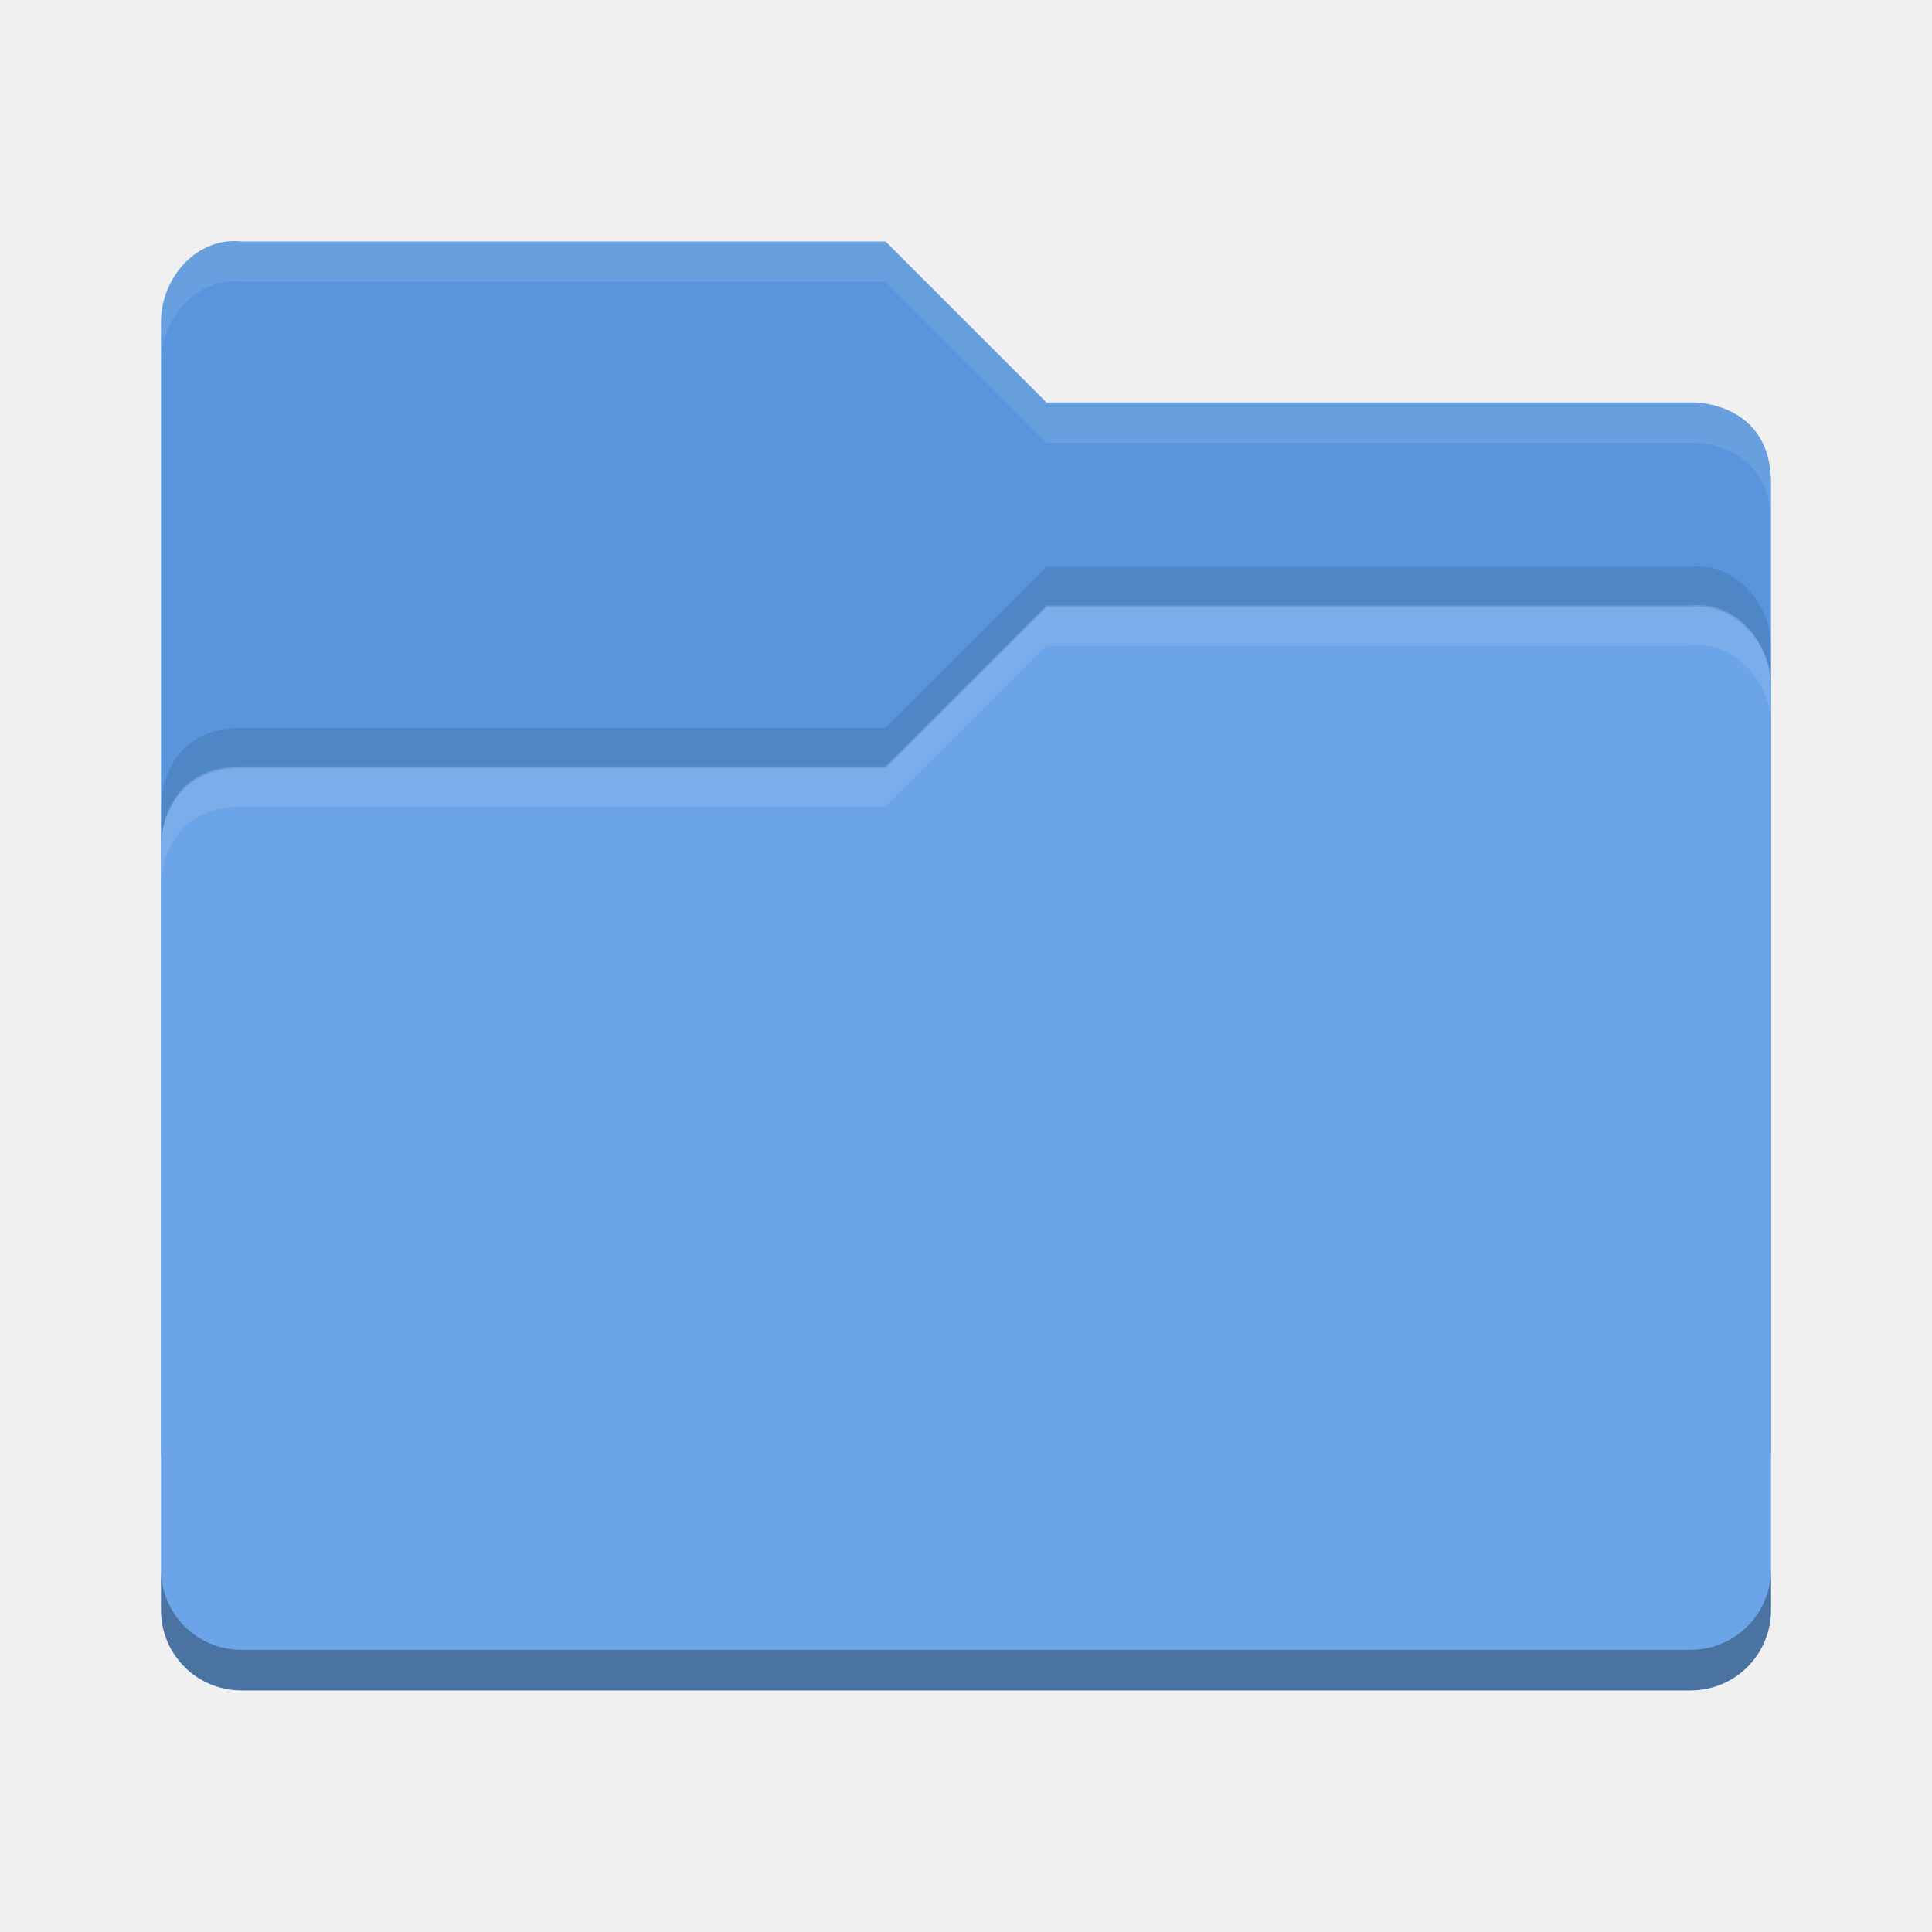
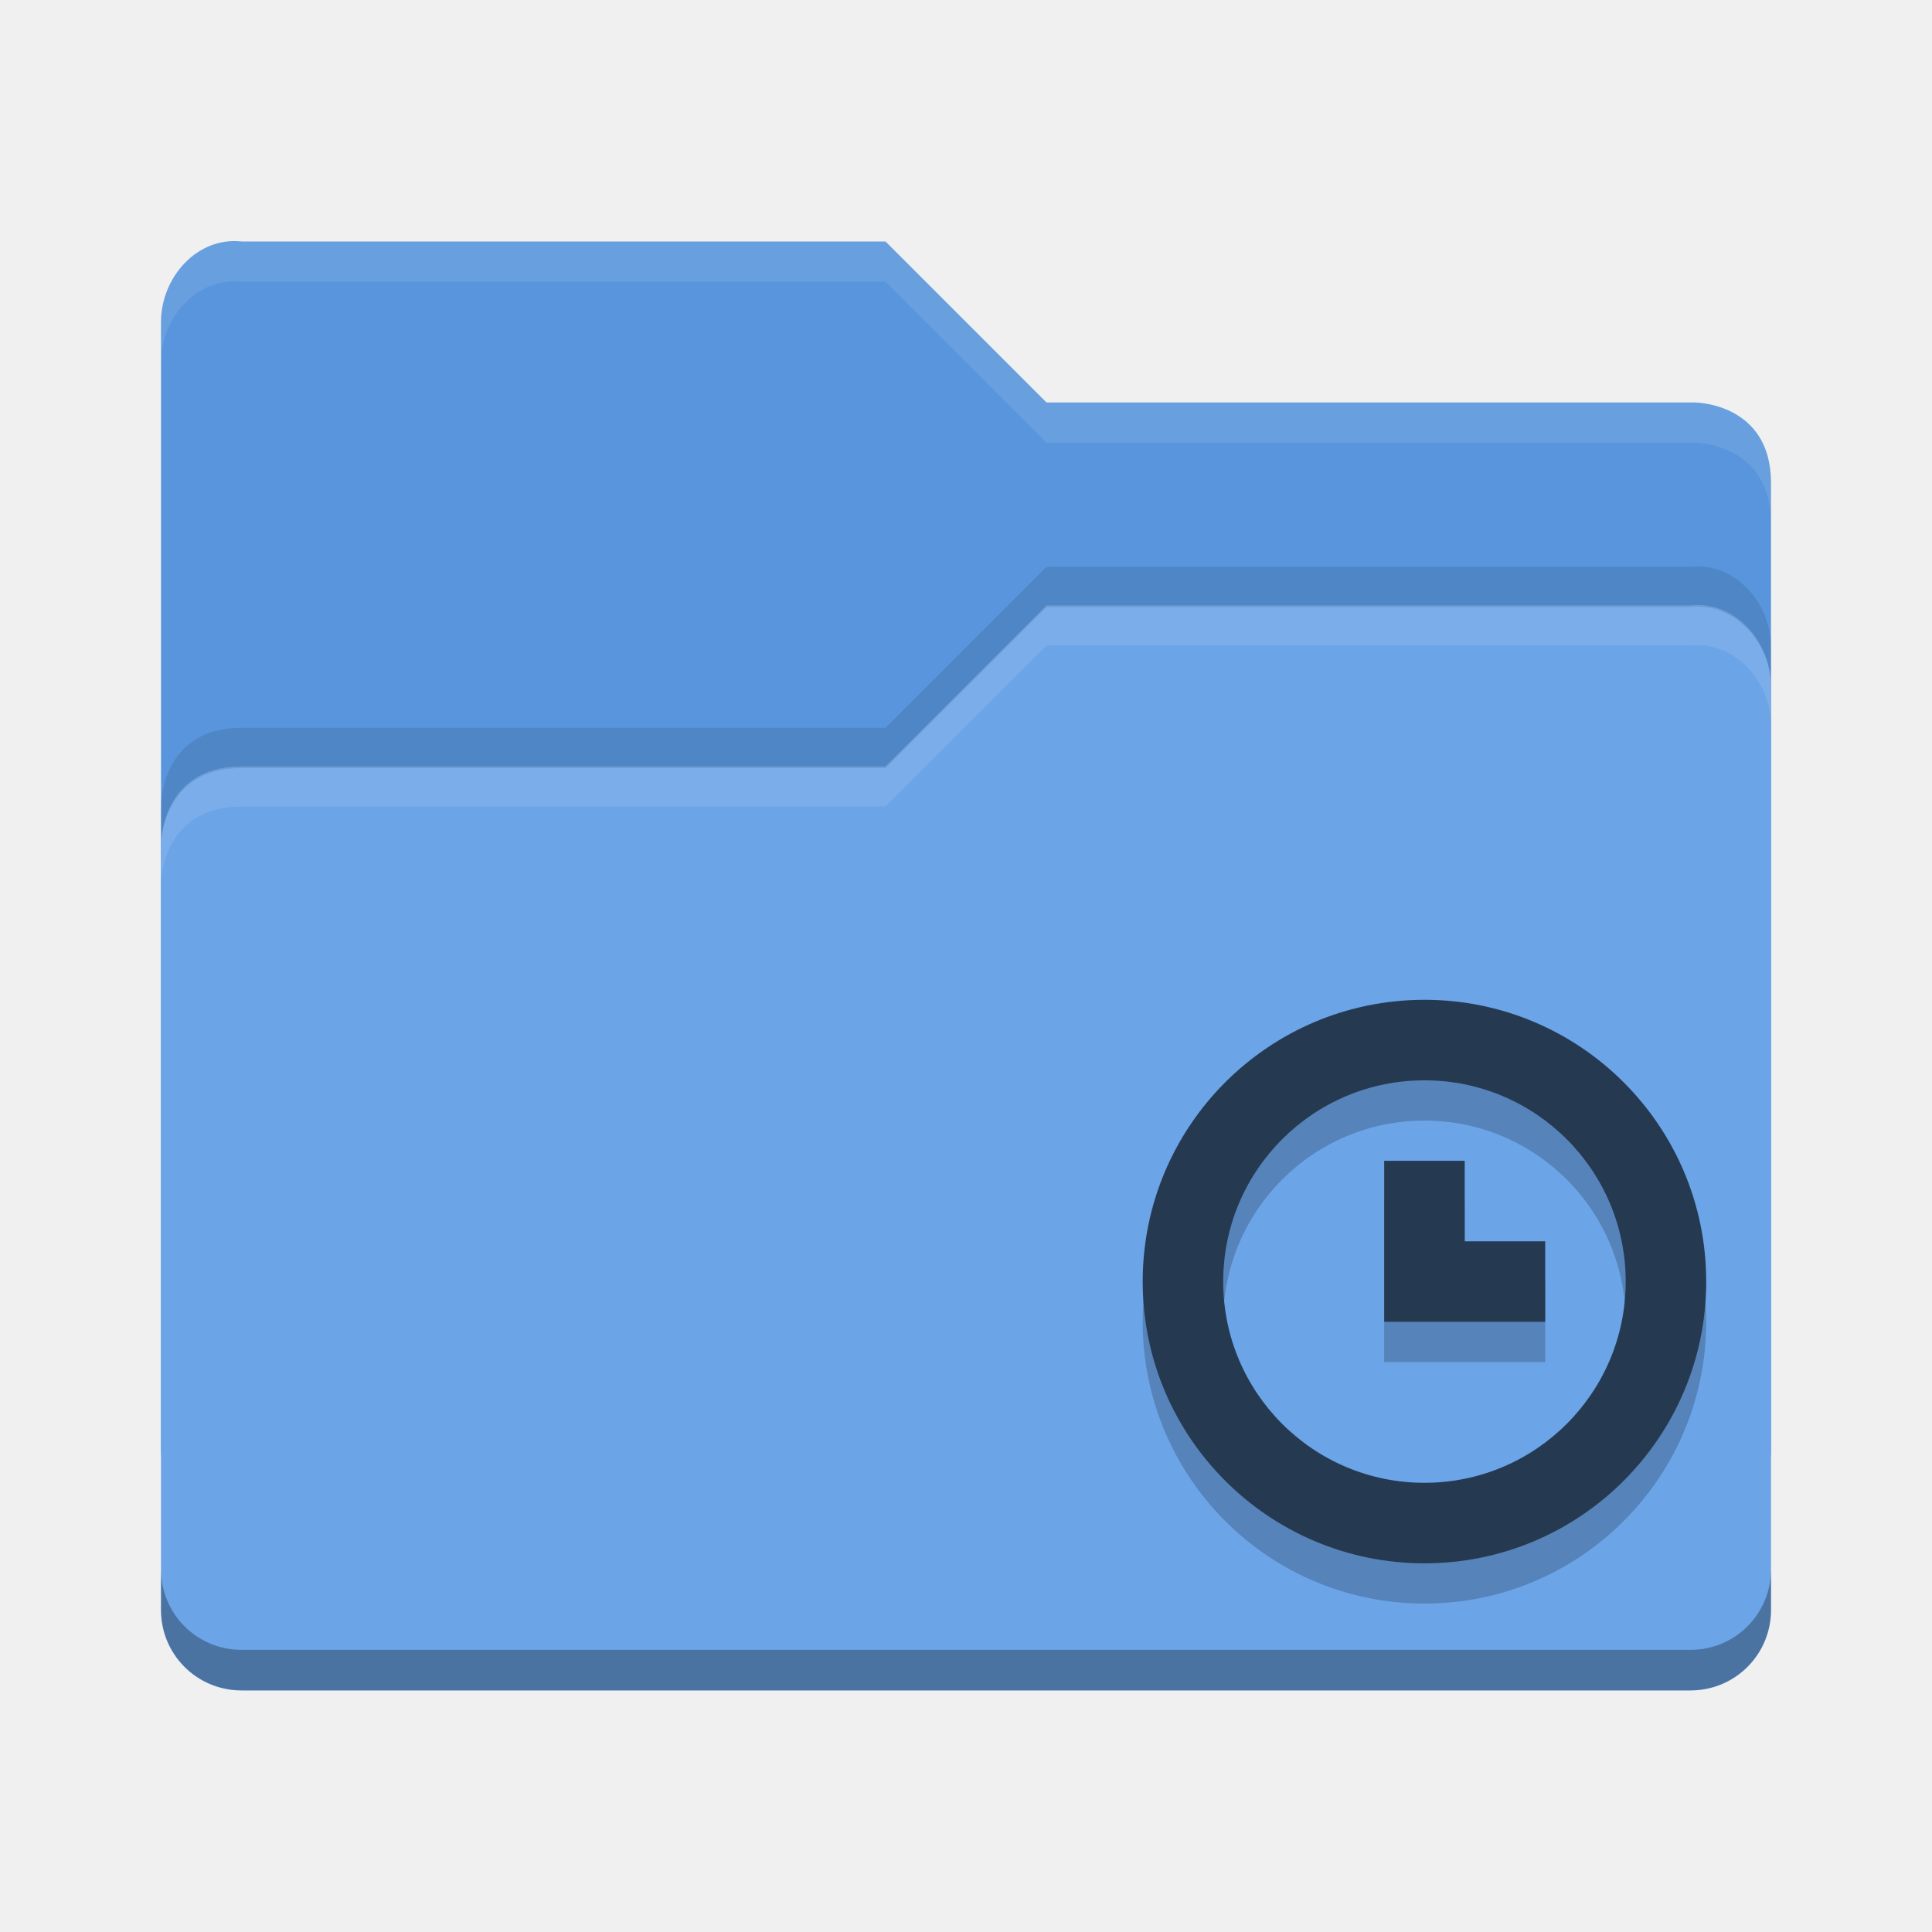
<svg xmlns="http://www.w3.org/2000/svg" height="48" width="48">
-   <text opacity=".8" x="877.23" y="10.81">
-   
-  </text>
-   <text opacity=".8" x="901.19" y="-29.93">
-   
-  </text>
-   <text opacity=".8" x="-569.37" y="-60.01">
-   
-  </text>
-   <text opacity=".8" x="-2393.06" y="685.55">
-   
-  </text>
-   <text opacity=".8" x="-454.88" y="-445.33">
-   
-  </text>
-   <text opacity=".8" x="352.72" y="-858.8">
-   
-  </text>
-   <text opacity=".8" x="376.68" y="-899.54">
-   
-  </text>
-   <text opacity=".8" x="-1114.78" y="-906.75">
-   
-  </text>
-   <text opacity=".8" x="345.76" y="-1179.98">
-   
-  </text>
-   <text opacity=".8" x="1831.89" y="-553.29">
-   
-  </text>
-   <text opacity=".8" x="1855.85" y="-594.03">
-   
-  </text>
-   <text opacity=".8" x="364.38" y="-601.24">
-   
-  </text>
-   <text opacity=".8" x="1824.93" y="-874.48">
-   
-  </text>
-   <text opacity=".8" x="-573.43" y="-649.34">
-   
-  </text>
-   <text opacity=".8" x="-2397.12" y="96.22">
-   
-  </text>
-   <text opacity=".8" x="-682.36" y="189.09">
-   
-  </text>
-   <text opacity=".8" x="426.66" y="9.91">
-   
-  </text>
-   <text opacity=".8" x="450.62" y="-30.83">
-   
-  </text>
-   <text opacity=".8" x="-1040.84" y="-38.04">
-   
-  </text>
-   <text opacity=".8" x="419.7" y="-311.28">
-   
-  </text>
-   <text opacity=".8" x="-608.03" y="-40.76">
-   
-  </text>
-   <text opacity=".8" x="-2431.72" y="704.79">
-   
-  </text>
-   <text opacity=".8" x="-456.94" y="-902.29">
-   
-  </text>
-   <text opacity=".8" x="350.66" y="-1315.76">
-   
-  </text>
-   <text opacity=".8" x="374.62" y="-1356.5">
-   
-  </text>
-   <text opacity=".8" x="-1116.84" y="-1363.71">
-   
-  </text>
-   <text opacity=".8" x="343.7" y="-1636.94">
-   
-  </text>
-   <text opacity=".8" x="1829.83" y="-1010.25">
-   
-  </text>
-   <text opacity=".8" x="1853.79" y="-1050.99">
-   
-  </text>
-   <text opacity=".8" x="362.32" y="-1058.2">
-   
-  </text>
-   <text opacity=".8" x="1822.87" y="-1331.44">
-   
-  </text>
-   <text opacity=".8" x="-575.49" y="-1106.3">
-   
-  </text>
-   <text opacity=".8" x="-2399.18" y="-360.74">
-   
-  </text>
-   <text opacity=".8" x="-684.42" y="-267.87">
-   
-  </text>
-   <text opacity=".8" x="155.59" y="-26.96">
-   
-  </text>
-   <text opacity=".8" x="179.55" y="-67.7">
-   
-  </text>
-   <text opacity=".8" x="-1090.26" y="-261.73">
-   
-  </text>
-   <text opacity=".8" x="-282.66" y="-675.2">
-   
-  </text>
-   <text opacity=".8" x="-258.7" y="-715.94">
-   
-  </text>
-   <text opacity=".8" x="-1750.16" y="-723.15">
-   
-  </text>
-   <text opacity=".8" x="-289.62" y="-996.38">
-   
-  </text>
-   <text opacity=".8" x="1196.5" y="-369.69">
-   
-  </text>
-   <text opacity=".8" x="1220.46" y="-410.43">
-   
-  </text>
-   <text opacity=".8" x="-271" y="-417.64">
-   
-  </text>
-   <text opacity=".8" x="1189.54" y="-690.88">
-   
-  </text>
-   <text opacity=".8" x="-1208.82" y="-465.73">
-   
-  </text>
-   <text opacity=".8" x="-3032.5" y="279.82">
-   
-  </text>
-   <text opacity=".8" transform="matrix(.90475 0 0 .90475 -716.75 -676.29)" x="-664.27" y="1159.41">
-   
-  </text>
-   <text opacity=".8" x="877.23" y="18.05">
-   
-  </text>
-   <text opacity=".8" x="901.19" y="-22.69">
-   
-  </text>
-   <text opacity=".8" x="-569.37" y="-52.77">
-   
-  </text>
-   <text opacity=".8" x="-2393.06" y="692.78">
-   
-  </text>
-   <text opacity=".8" x="-454.88" y="-438.09">
-   
-  </text>
-   <text opacity=".8" x="352.72" y="-851.56">
-   
-  </text>
-   <text opacity=".8" x="376.68" y="-892.3">
-   
-  </text>
-   <text opacity=".8" x="-1114.78" y="-899.51">
-   
-  </text>
-   <text opacity=".8" x="345.76" y="-1172.75">
-   
-  </text>
-   <text opacity=".8" x="1831.89" y="-546.05">
-   
-  </text>
-   <text opacity=".8" x="1855.85" y="-586.8">
-   
-  </text>
-   <text opacity=".8" x="364.38" y="-594.01">
-   
-  </text>
-   <text opacity=".8" x="1824.93" y="-867.24">
-   
-  </text>
-   <text opacity=".8" x="-573.43" y="-642.1">
-   
-  </text>
-   <text opacity=".8" x="-2397.12" y="103.46">
-   
-  </text>
-   <text opacity=".8" x="-682.36" y="196.33">
-   
-  </text>
-   <text opacity=".8" x="426.66" y="17.15">
-   
-  </text>
-   <text opacity=".8" x="450.62" y="-23.6">
-   
-  </text>
-   <text opacity=".8" x="-1040.84" y="-30.81">
-   
-  </text>
-   <text opacity=".8" x="419.7" y="-304.04">
-   
-  </text>
-   <text opacity=".8" x="-608.03" y="-33.52">
-   
-  </text>
-   <text opacity=".8" x="-2431.72" y="712.03">
-   
-  </text>
-   <text opacity=".8" x="-456.94" y="-895.05">
-   
-  </text>
-   <text opacity=".8" x="350.66" y="-1308.52">
-   
-  </text>
-   <text opacity=".8" x="374.62" y="-1349.26">
-   
-  </text>
-   <text opacity=".8" x="-1116.84" y="-1356.47">
-   
-  </text>
-   <text opacity=".8" x="343.7" y="-1629.71">
-   
-  </text>
-   <text opacity=".8" x="1829.83" y="-1003.01">
-   
-  </text>
-   <text opacity=".8" x="1853.79" y="-1043.76">
-   
-  </text>
-   <text opacity=".8" x="362.32" y="-1050.97">
-   
-  </text>
-   <text opacity=".8" x="1822.87" y="-1324.2">
-   
-  </text>
-   <text opacity=".8" x="-575.49" y="-1099.06">
-   
-  </text>
-   <text opacity=".8" x="-2399.18" y="-353.5">
-   
-  </text>
-   <text opacity=".8" x="-684.42" y="-260.63">
-   
-  </text>
-   <text opacity=".8" x="155.59" y="-19.72">
-   
-  </text>
-   <text opacity=".8" x="179.55" y="-60.46">
-   
-  </text>
-   <text opacity=".8" x="-1090.26" y="-254.49">
-   
-  </text>
-   <text opacity=".8" x="-282.66" y="-667.96">
-   
-  </text>
-   <text opacity=".8" x="-258.7" y="-708.7">
-   
-  </text>
-   <text opacity=".8" x="-1750.16" y="-715.91">
-   
-  </text>
-   <text opacity=".8" x="-289.62" y="-989.14">
-   
-  </text>
-   <text opacity=".8" x="1196.5" y="-362.45">
-   
-  </text>
-   <text opacity=".8" x="1220.46" y="-403.19">
-   
-  </text>
-   <text opacity=".8" x="-271" y="-410.4">
-   
-  </text>
-   <text opacity=".8" x="1189.54" y="-683.64">
-   
-  </text>
-   <text opacity=".8" x="-1208.82" y="-458.5">
-   
-  </text>
-   <text opacity=".8" x="-3032.5" y="287.06">
-   
-  </text>
-   <text opacity=".8" transform="matrix(.90475 0 0 .90475 -716.75 -669.05)" x="-664.27" y="1159.41">
-   
-  </text>
-   <text x="435.9" y="-361.23">
-   
-  </text>
-   <text opacity=".8" x="901.09" y="-843.27">
-   
-  </text>
-   <text opacity=".8" x="-922.6" y="-97.72">
-   
-  </text>
-   <text opacity=".8" x="1628.17" y="-1128.27">
-   
-  </text>
-   <text opacity=".8" x="1652.13" y="-1169.01">
-   
-  </text>
-   <text opacity=".8" x="160.66" y="-1176.22">
-   
-  </text>
-   <text opacity=".8" x="1621.21" y="-1449.45">
-   
-  </text>
-   <path d="m4 36v-28c0-1.108.899-2.122 2-2h16l4 4h16.103s1.897 0 1.897 2v24c0 1.108-.892 2-2 2h-36c-1.108 0-2-.892-2-2z" fill="#5895dc" />
-   <path d="m44 40v-22.958c0-1.108-.899-2.122-2-2h-16l-4 4h-16c-2 0-2 1.917-2 1.917v19.041c0 1.108.892 2 2 2h36c1.108 0 2-.892 2-2z" fill="#6ba4e7" />
-   <path d="m4 38.989v1.006c0 1.108.892 2 2 2h36c1.108 0 2-.892 2-2v-1.006c0 1.108-.892 2-2 2h-36c-1.108 0-2-.892-2-2z" opacity=".3" />
-   <path d="m26 15.041l-4 4h-16c-2 0-2 1.918-2 1.918v1s0-1.918 2-1.918h16l4-4h16c1.101-.122 2 .892 2 2v-1c0-1.108-.899-2.122-2-2z" fill="#ffffff" opacity=".1" />
-   <path d="m26 14.082l-4 4h-16c-2 0-2 1.918-2 1.918v1s0-1.918 2-1.918h16l4-4h16c1.101-.122 2 .892 2 2v-1c0-1.108-.899-2.122-2-2z" opacity=".1" />
-   <path d="m6 6c-1.101-.122-2 .892-2 2v1c0-1.108.899-2.122 2-2h16l4 4h16.104s1.896 0 1.896 2v-1c0-2-1.896-2-1.896-2h-16.104l-4-4z" fill="#ffffff" opacity=".1" />
+   <path d="M4 36V8c0-1.108.9-2.122 2-2h16l4 4h16.103S44 10 44 12v24c0 1.108-.89 2-2 2H6c-1.107 0-2-.892-2-2z" fill="#5895dc" />
+   <path d="M44 40V17.042c0-1.108-.9-2.122-2-2H26l-4 4H6c-2 0-2 1.917-2 1.917V40c0 1.108.892 2 2 2h36c1.108 0 2-.892 2-2z" fill="#6ba4e7" />
+   <path d="M4 38.99v1.005c0 1.108.892 2 2 2h36c1.108 0 2-.892 2-2V38.99c0 1.107-.892 2-2 2H6c-1.108 0-2-.893-2-2z" opacity=".3" />
+   <path d="M26 15.04l-4 4H6c-2 0-2 1.92-2 1.92v1s0-1.92 2-1.92h16l4-4h16c1.1-.12 2 .893 2 2v-1c0-1.107-.9-2.12-2-2z" fill="#fff" opacity=".1" />
+   <path d="M26 14.082l-4 4H6C4 18.082 4 20 4 20v1s0-1.918 2-1.918h16l4-4h16c1.1-.122 2 .892 2 2v-1c0-1.108-.9-2.122-2-2z" opacity=".1" />
+   <path d="M6 6c-1.1-.122-2 .892-2 2v1c0-1.108.9-2.122 2-2h16l4 4h16.104S44 11 44 13v-1c0-2-1.896-2-1.896-2H26l-4-4z" fill="#fff" opacity=".1" />
+   <path d="M35.39 25.84a7 7 0 0 0-7 7 7 7 0 0 0 7 7 7 7 0 0 0 7-7 7 7 0 0 0-7-7zm0 2a5 5 0 0 1 5 5 5 5 0 0 1-5 5 5 5 0 0 1-5-5 5 5 0 0 1 5-5zm-1 2v4h4v-2h-2v-2z" opacity=".2" />
+   <path d="M35.39 24.84a7 7 0 0 0-7 7 7 7 0 0 0 7 7 7 7 0 0 0 7-7 7 7 0 0 0-7-7zm0 2a5 5 0 0 1 5 5 5 5 0 0 1-5 5 5 5 0 0 1-5-5 5 5 0 0 1 5-5zm-1 2v4h4v-2h-2v-2z" fill="#253951" />
</svg>
